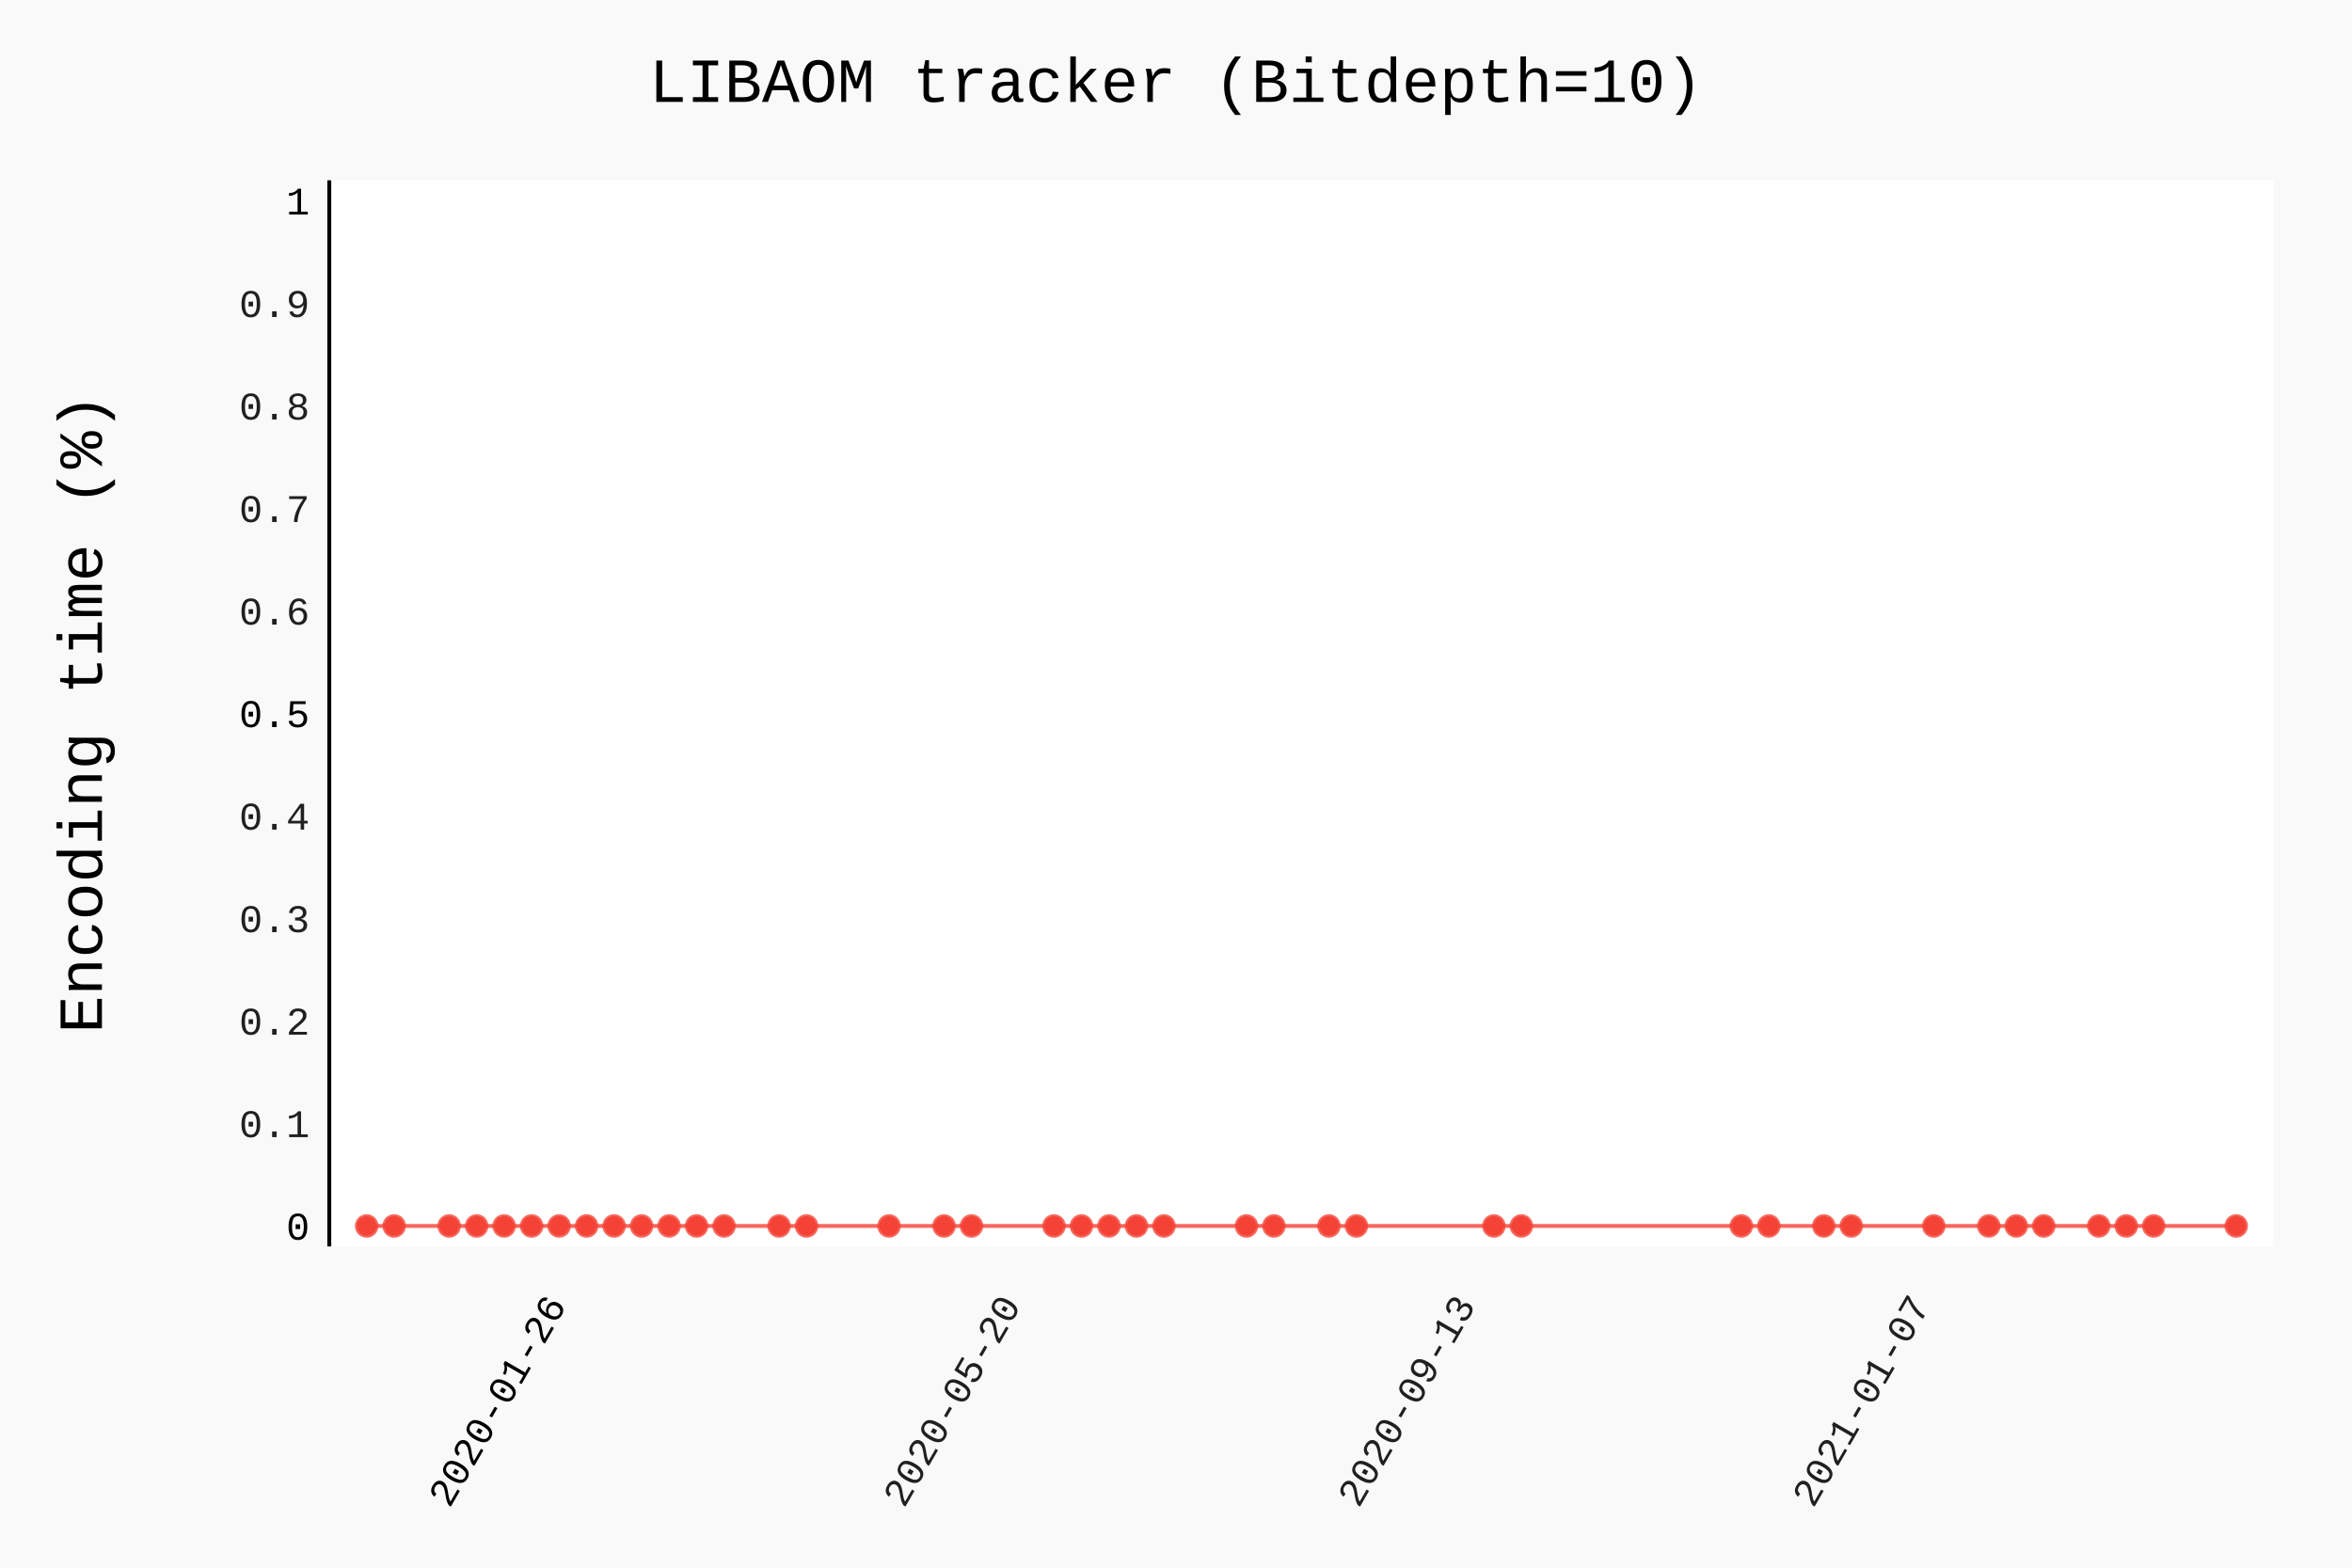
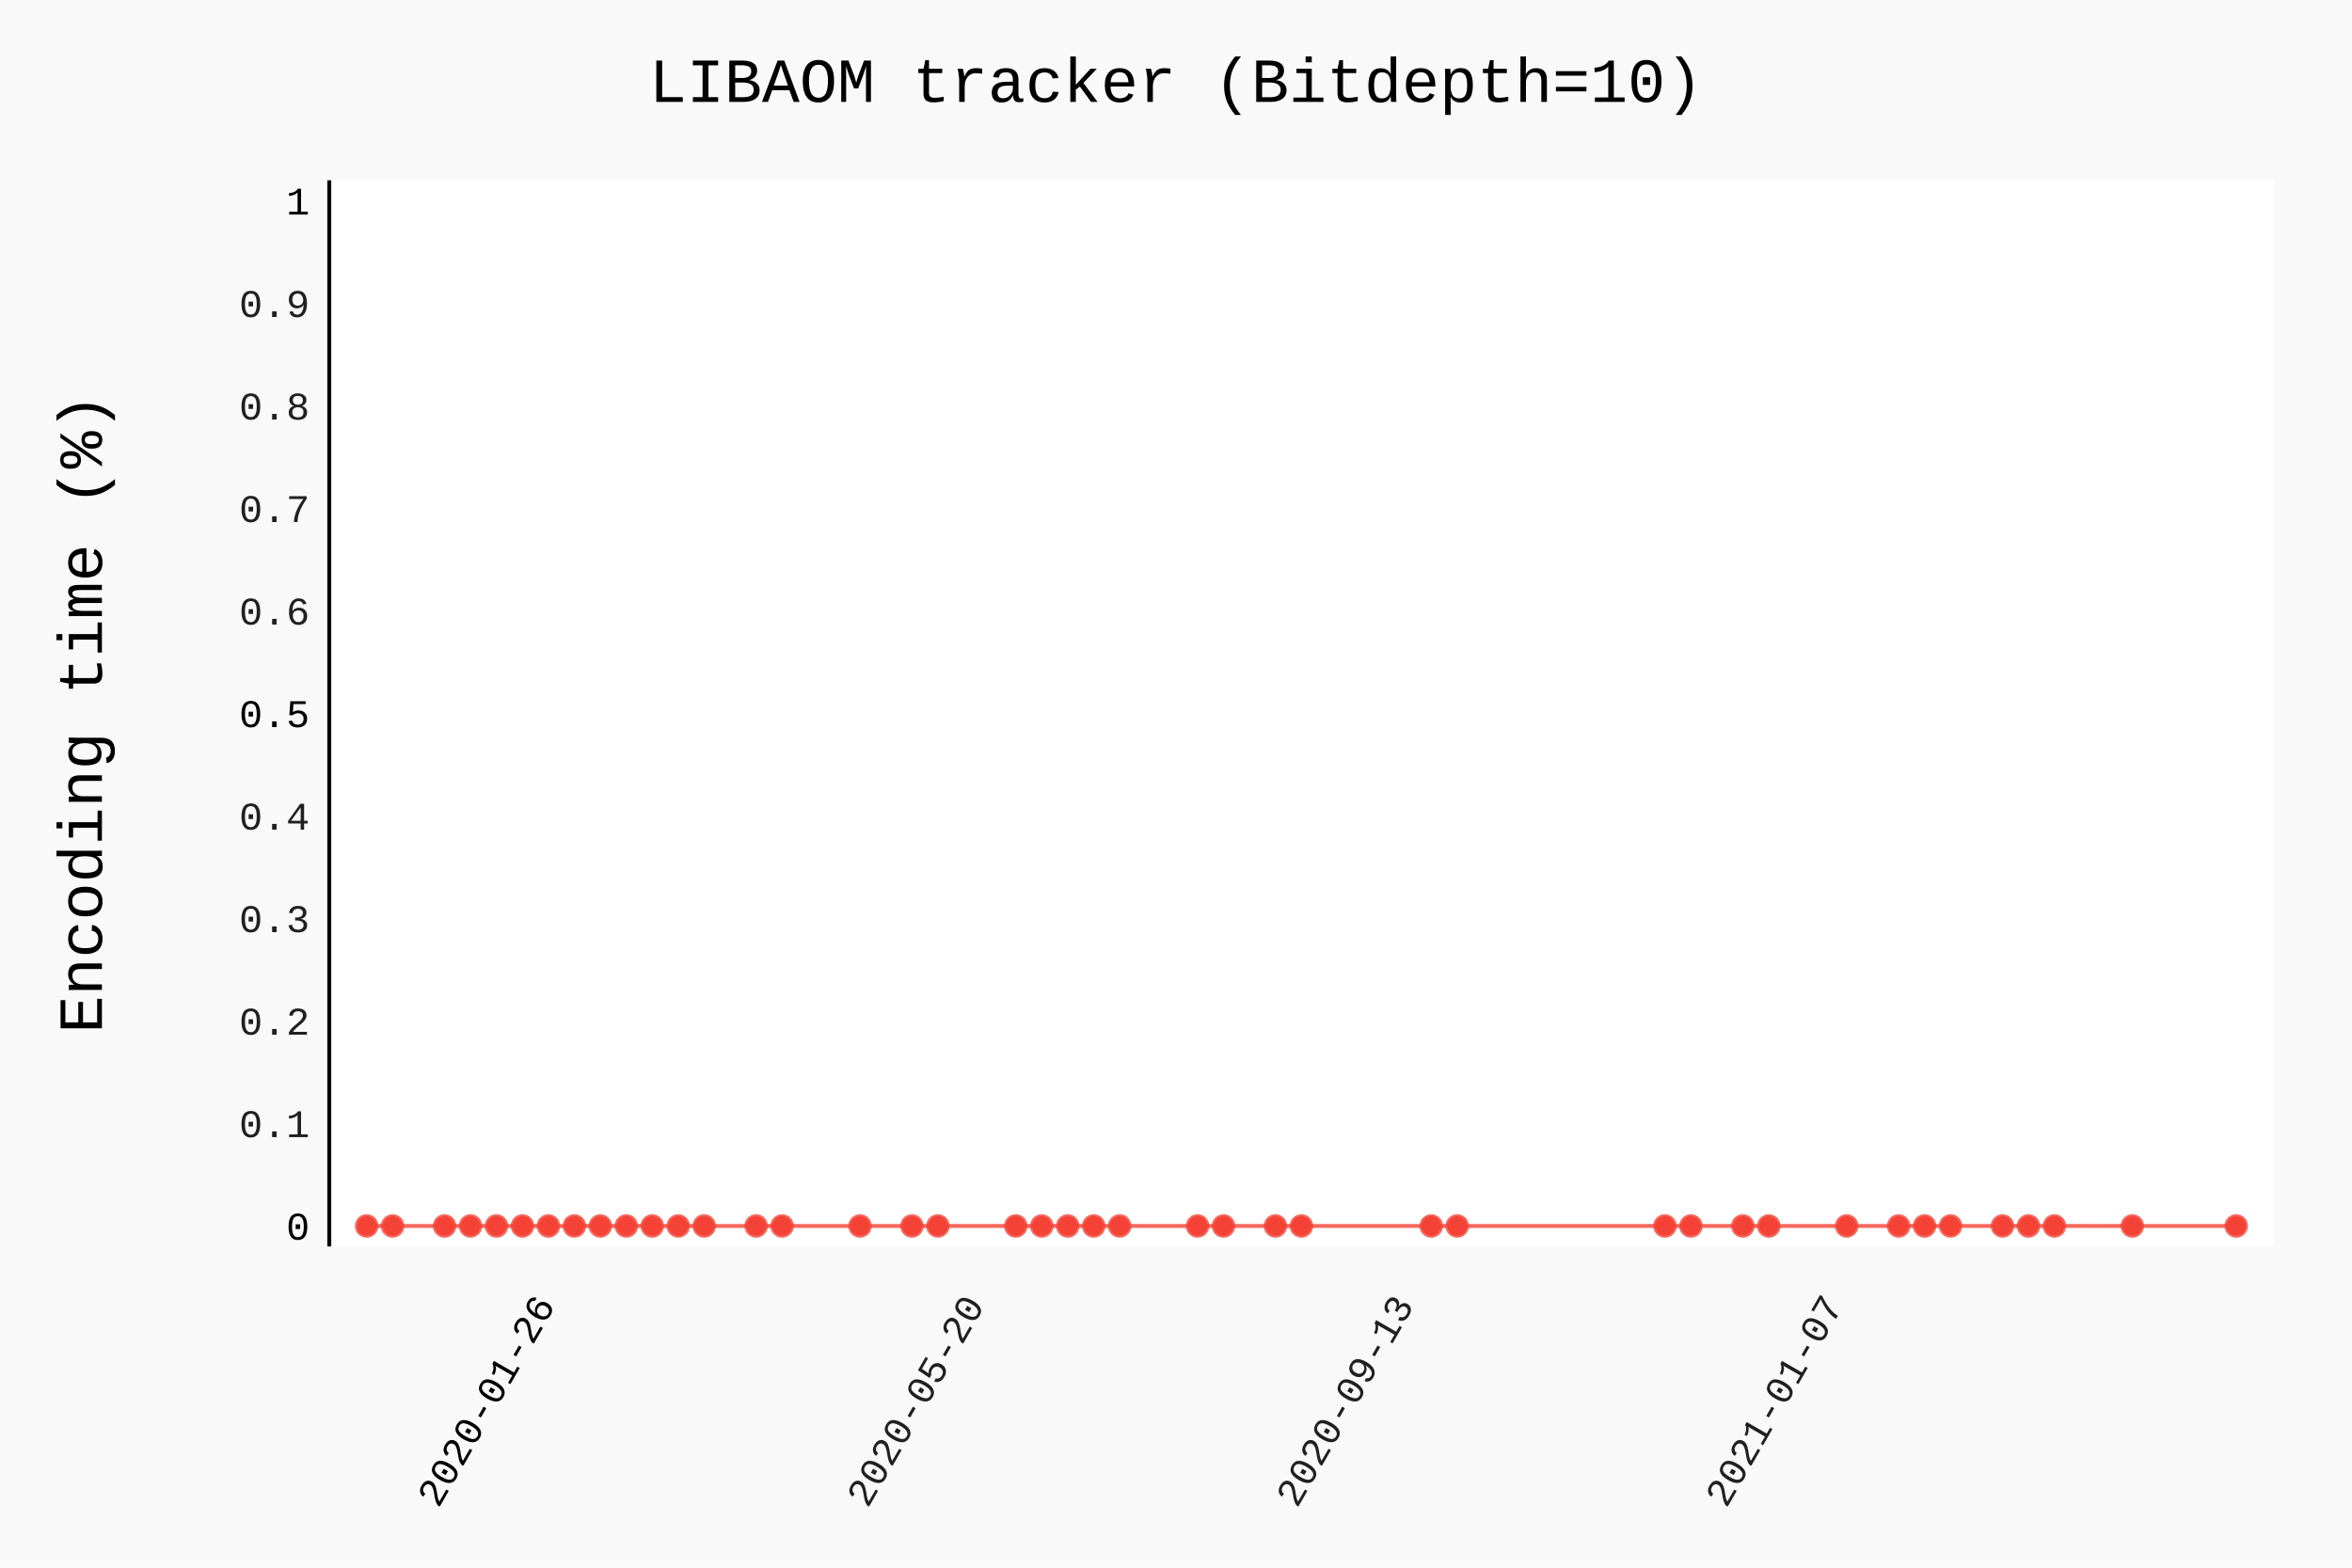
- <svg xmlns="http://www.w3.org/2000/svg" class="pygal-chart" id="chart-b3a8d4f1-decb-4589-8aa0-208acc30ee3b" viewBox="0 0 600 400">
+ <svg xmlns="http://www.w3.org/2000/svg" class="pygal-chart" id="chart-0f724746-fa16-46e2-8b04-2eca68b2ecde" viewBox="0 0 600 400">
  <defs>
-     <style type="text/css">#chart-b3a8d4f1-decb-4589-8aa0-208acc30ee3b{-webkit-user-select:none;-webkit-font-smoothing:antialiased;font-family:Consolas,"Liberation Mono",Menlo,Courier,monospace}#chart-b3a8d4f1-decb-4589-8aa0-208acc30ee3b .title{font-family:Consolas,"Liberation Mono",Menlo,Courier,monospace;font-size:16px}#chart-b3a8d4f1-decb-4589-8aa0-208acc30ee3b .legends .legend text{font-family:Consolas,"Liberation Mono",Menlo,Courier,monospace;font-size:14px}#chart-b3a8d4f1-decb-4589-8aa0-208acc30ee3b .axis text{font-family:Consolas,"Liberation Mono",Menlo,Courier,monospace;font-size:10px}#chart-b3a8d4f1-decb-4589-8aa0-208acc30ee3b .axis text.major{font-family:Consolas,"Liberation Mono",Menlo,Courier,monospace;font-size:10px}#chart-b3a8d4f1-decb-4589-8aa0-208acc30ee3b .text-overlay text.value{font-family:Consolas,"Liberation Mono",Menlo,Courier,monospace;font-size:16px}#chart-b3a8d4f1-decb-4589-8aa0-208acc30ee3b .text-overlay text.label{font-family:Consolas,"Liberation Mono",Menlo,Courier,monospace;font-size:10px}#chart-b3a8d4f1-decb-4589-8aa0-208acc30ee3b .tooltip{font-family:Consolas,"Liberation Mono",Menlo,Courier,monospace;font-size:14px}#chart-b3a8d4f1-decb-4589-8aa0-208acc30ee3b text.no_data{font-family:Consolas,"Liberation Mono",Menlo,Courier,monospace;font-size:64px}
- #chart-b3a8d4f1-decb-4589-8aa0-208acc30ee3b{background-color:rgba(249,249,249,1)}#chart-b3a8d4f1-decb-4589-8aa0-208acc30ee3b path,#chart-b3a8d4f1-decb-4589-8aa0-208acc30ee3b line,#chart-b3a8d4f1-decb-4589-8aa0-208acc30ee3b rect,#chart-b3a8d4f1-decb-4589-8aa0-208acc30ee3b circle{-webkit-transition:150ms;-moz-transition:150ms;transition:150ms}#chart-b3a8d4f1-decb-4589-8aa0-208acc30ee3b .graph &gt; .background{fill:rgba(249,249,249,1)}#chart-b3a8d4f1-decb-4589-8aa0-208acc30ee3b .plot &gt; .background{fill:rgba(255,255,255,1)}#chart-b3a8d4f1-decb-4589-8aa0-208acc30ee3b .graph{fill:rgba(0,0,0,.87)}#chart-b3a8d4f1-decb-4589-8aa0-208acc30ee3b text.no_data{fill:rgba(0,0,0,1)}#chart-b3a8d4f1-decb-4589-8aa0-208acc30ee3b .title{fill:rgba(0,0,0,1)}#chart-b3a8d4f1-decb-4589-8aa0-208acc30ee3b .legends .legend text{fill:rgba(0,0,0,.87)}#chart-b3a8d4f1-decb-4589-8aa0-208acc30ee3b .legends .legend:hover text{fill:rgba(0,0,0,1)}#chart-b3a8d4f1-decb-4589-8aa0-208acc30ee3b .axis .line{stroke:rgba(0,0,0,1)}#chart-b3a8d4f1-decb-4589-8aa0-208acc30ee3b .axis .guide.line{stroke:rgba(0,0,0,.54)}#chart-b3a8d4f1-decb-4589-8aa0-208acc30ee3b .axis .major.line{stroke:rgba(0,0,0,.87)}#chart-b3a8d4f1-decb-4589-8aa0-208acc30ee3b .axis text.major{fill:rgba(0,0,0,1)}#chart-b3a8d4f1-decb-4589-8aa0-208acc30ee3b .axis.y .guides:hover .guide.line,#chart-b3a8d4f1-decb-4589-8aa0-208acc30ee3b .line-graph .axis.x .guides:hover .guide.line,#chart-b3a8d4f1-decb-4589-8aa0-208acc30ee3b .stackedline-graph .axis.x .guides:hover .guide.line,#chart-b3a8d4f1-decb-4589-8aa0-208acc30ee3b .xy-graph .axis.x .guides:hover .guide.line{stroke:rgba(0,0,0,1)}#chart-b3a8d4f1-decb-4589-8aa0-208acc30ee3b .axis .guides:hover text{fill:rgba(0,0,0,1)}#chart-b3a8d4f1-decb-4589-8aa0-208acc30ee3b .reactive{fill-opacity:.7;stroke-opacity:.8}#chart-b3a8d4f1-decb-4589-8aa0-208acc30ee3b .ci{stroke:rgba(0,0,0,.87)}#chart-b3a8d4f1-decb-4589-8aa0-208acc30ee3b .reactive.active,#chart-b3a8d4f1-decb-4589-8aa0-208acc30ee3b .active .reactive{fill-opacity:.8;stroke-opacity:.9;stroke-width:4}#chart-b3a8d4f1-decb-4589-8aa0-208acc30ee3b .ci .reactive.active{stroke-width:1.5}#chart-b3a8d4f1-decb-4589-8aa0-208acc30ee3b .series text{fill:rgba(0,0,0,1)}#chart-b3a8d4f1-decb-4589-8aa0-208acc30ee3b .tooltip rect{fill:rgba(255,255,255,1);stroke:rgba(0,0,0,1);-webkit-transition:opacity 150ms;-moz-transition:opacity 150ms;transition:opacity 150ms}#chart-b3a8d4f1-decb-4589-8aa0-208acc30ee3b .tooltip .label{fill:rgba(0,0,0,.87)}#chart-b3a8d4f1-decb-4589-8aa0-208acc30ee3b .tooltip .label{fill:rgba(0,0,0,.87)}#chart-b3a8d4f1-decb-4589-8aa0-208acc30ee3b .tooltip .legend{font-size:.8em;fill:rgba(0,0,0,.54)}#chart-b3a8d4f1-decb-4589-8aa0-208acc30ee3b .tooltip .x_label{font-size:.6em;fill:rgba(0,0,0,1)}#chart-b3a8d4f1-decb-4589-8aa0-208acc30ee3b .tooltip .xlink{font-size:.5em;text-decoration:underline}#chart-b3a8d4f1-decb-4589-8aa0-208acc30ee3b .tooltip .value{font-size:1.5em}#chart-b3a8d4f1-decb-4589-8aa0-208acc30ee3b .bound{font-size:.5em}#chart-b3a8d4f1-decb-4589-8aa0-208acc30ee3b .max-value{font-size:.75em;fill:rgba(0,0,0,.54)}#chart-b3a8d4f1-decb-4589-8aa0-208acc30ee3b .map-element{fill:rgba(255,255,255,1);stroke:rgba(0,0,0,.54) !important}#chart-b3a8d4f1-decb-4589-8aa0-208acc30ee3b .map-element .reactive{fill-opacity:inherit;stroke-opacity:inherit}#chart-b3a8d4f1-decb-4589-8aa0-208acc30ee3b .color-0,#chart-b3a8d4f1-decb-4589-8aa0-208acc30ee3b .color-0 a:visited{stroke:#F44336;fill:#F44336}#chart-b3a8d4f1-decb-4589-8aa0-208acc30ee3b .text-overlay .color-0 text{fill:black}
- #chart-b3a8d4f1-decb-4589-8aa0-208acc30ee3b text.no_data{text-anchor:middle}#chart-b3a8d4f1-decb-4589-8aa0-208acc30ee3b .guide.line{fill:none}#chart-b3a8d4f1-decb-4589-8aa0-208acc30ee3b .centered{text-anchor:middle}#chart-b3a8d4f1-decb-4589-8aa0-208acc30ee3b .title{text-anchor:middle}#chart-b3a8d4f1-decb-4589-8aa0-208acc30ee3b .legends .legend text{fill-opacity:1}#chart-b3a8d4f1-decb-4589-8aa0-208acc30ee3b .axis.x text{text-anchor:middle}#chart-b3a8d4f1-decb-4589-8aa0-208acc30ee3b .axis.x:not(.web) text[transform]{text-anchor:start}#chart-b3a8d4f1-decb-4589-8aa0-208acc30ee3b .axis.x:not(.web) text[transform].backwards{text-anchor:end}#chart-b3a8d4f1-decb-4589-8aa0-208acc30ee3b .axis.y text{text-anchor:end}#chart-b3a8d4f1-decb-4589-8aa0-208acc30ee3b .axis.y text[transform].backwards{text-anchor:start}#chart-b3a8d4f1-decb-4589-8aa0-208acc30ee3b .axis.y2 text{text-anchor:start}#chart-b3a8d4f1-decb-4589-8aa0-208acc30ee3b .axis.y2 text[transform].backwards{text-anchor:end}#chart-b3a8d4f1-decb-4589-8aa0-208acc30ee3b .axis .guide.line{stroke-dasharray:4,4}#chart-b3a8d4f1-decb-4589-8aa0-208acc30ee3b .axis .major.guide.line{stroke-dasharray:6,6}#chart-b3a8d4f1-decb-4589-8aa0-208acc30ee3b .horizontal .axis.y .guide.line,#chart-b3a8d4f1-decb-4589-8aa0-208acc30ee3b .horizontal .axis.y2 .guide.line,#chart-b3a8d4f1-decb-4589-8aa0-208acc30ee3b .vertical .axis.x .guide.line{opacity:0}#chart-b3a8d4f1-decb-4589-8aa0-208acc30ee3b .horizontal .axis.always_show .guide.line,#chart-b3a8d4f1-decb-4589-8aa0-208acc30ee3b .vertical .axis.always_show .guide.line{opacity:1 !important}#chart-b3a8d4f1-decb-4589-8aa0-208acc30ee3b .axis.y .guides:hover .guide.line,#chart-b3a8d4f1-decb-4589-8aa0-208acc30ee3b .axis.y2 .guides:hover .guide.line,#chart-b3a8d4f1-decb-4589-8aa0-208acc30ee3b .axis.x .guides:hover .guide.line{opacity:1}#chart-b3a8d4f1-decb-4589-8aa0-208acc30ee3b .axis .guides:hover text{opacity:1}#chart-b3a8d4f1-decb-4589-8aa0-208acc30ee3b .nofill{fill:none}#chart-b3a8d4f1-decb-4589-8aa0-208acc30ee3b .subtle-fill{fill-opacity:.2}#chart-b3a8d4f1-decb-4589-8aa0-208acc30ee3b .dot{stroke-width:1px;fill-opacity:1}#chart-b3a8d4f1-decb-4589-8aa0-208acc30ee3b .dot.active{stroke-width:5px}#chart-b3a8d4f1-decb-4589-8aa0-208acc30ee3b .dot.negative{fill:transparent}#chart-b3a8d4f1-decb-4589-8aa0-208acc30ee3b text,#chart-b3a8d4f1-decb-4589-8aa0-208acc30ee3b tspan{stroke:none !important}#chart-b3a8d4f1-decb-4589-8aa0-208acc30ee3b .series text.active{opacity:1}#chart-b3a8d4f1-decb-4589-8aa0-208acc30ee3b .tooltip rect{fill-opacity:.95;stroke-width:.5}#chart-b3a8d4f1-decb-4589-8aa0-208acc30ee3b .tooltip text{fill-opacity:1}#chart-b3a8d4f1-decb-4589-8aa0-208acc30ee3b .showable{visibility:hidden}#chart-b3a8d4f1-decb-4589-8aa0-208acc30ee3b .showable.shown{visibility:visible}#chart-b3a8d4f1-decb-4589-8aa0-208acc30ee3b .gauge-background{fill:rgba(229,229,229,1);stroke:none}#chart-b3a8d4f1-decb-4589-8aa0-208acc30ee3b .bg-lines{stroke:rgba(249,249,249,1);stroke-width:2px}</style>
+     <style type="text/css">#chart-0f724746-fa16-46e2-8b04-2eca68b2ecde{-webkit-user-select:none;-webkit-font-smoothing:antialiased;font-family:Consolas,"Liberation Mono",Menlo,Courier,monospace}#chart-0f724746-fa16-46e2-8b04-2eca68b2ecde .title{font-family:Consolas,"Liberation Mono",Menlo,Courier,monospace;font-size:16px}#chart-0f724746-fa16-46e2-8b04-2eca68b2ecde .legends .legend text{font-family:Consolas,"Liberation Mono",Menlo,Courier,monospace;font-size:14px}#chart-0f724746-fa16-46e2-8b04-2eca68b2ecde .axis text{font-family:Consolas,"Liberation Mono",Menlo,Courier,monospace;font-size:10px}#chart-0f724746-fa16-46e2-8b04-2eca68b2ecde .axis text.major{font-family:Consolas,"Liberation Mono",Menlo,Courier,monospace;font-size:10px}#chart-0f724746-fa16-46e2-8b04-2eca68b2ecde .text-overlay text.value{font-family:Consolas,"Liberation Mono",Menlo,Courier,monospace;font-size:16px}#chart-0f724746-fa16-46e2-8b04-2eca68b2ecde .text-overlay text.label{font-family:Consolas,"Liberation Mono",Menlo,Courier,monospace;font-size:10px}#chart-0f724746-fa16-46e2-8b04-2eca68b2ecde .tooltip{font-family:Consolas,"Liberation Mono",Menlo,Courier,monospace;font-size:14px}#chart-0f724746-fa16-46e2-8b04-2eca68b2ecde text.no_data{font-family:Consolas,"Liberation Mono",Menlo,Courier,monospace;font-size:64px}
+ #chart-0f724746-fa16-46e2-8b04-2eca68b2ecde{background-color:rgba(249,249,249,1)}#chart-0f724746-fa16-46e2-8b04-2eca68b2ecde path,#chart-0f724746-fa16-46e2-8b04-2eca68b2ecde line,#chart-0f724746-fa16-46e2-8b04-2eca68b2ecde rect,#chart-0f724746-fa16-46e2-8b04-2eca68b2ecde circle{-webkit-transition:150ms;-moz-transition:150ms;transition:150ms}#chart-0f724746-fa16-46e2-8b04-2eca68b2ecde .graph &gt; .background{fill:rgba(249,249,249,1)}#chart-0f724746-fa16-46e2-8b04-2eca68b2ecde .plot &gt; .background{fill:rgba(255,255,255,1)}#chart-0f724746-fa16-46e2-8b04-2eca68b2ecde .graph{fill:rgba(0,0,0,.87)}#chart-0f724746-fa16-46e2-8b04-2eca68b2ecde text.no_data{fill:rgba(0,0,0,1)}#chart-0f724746-fa16-46e2-8b04-2eca68b2ecde .title{fill:rgba(0,0,0,1)}#chart-0f724746-fa16-46e2-8b04-2eca68b2ecde .legends .legend text{fill:rgba(0,0,0,.87)}#chart-0f724746-fa16-46e2-8b04-2eca68b2ecde .legends .legend:hover text{fill:rgba(0,0,0,1)}#chart-0f724746-fa16-46e2-8b04-2eca68b2ecde .axis .line{stroke:rgba(0,0,0,1)}#chart-0f724746-fa16-46e2-8b04-2eca68b2ecde .axis .guide.line{stroke:rgba(0,0,0,.54)}#chart-0f724746-fa16-46e2-8b04-2eca68b2ecde .axis .major.line{stroke:rgba(0,0,0,.87)}#chart-0f724746-fa16-46e2-8b04-2eca68b2ecde .axis text.major{fill:rgba(0,0,0,1)}#chart-0f724746-fa16-46e2-8b04-2eca68b2ecde .axis.y .guides:hover .guide.line,#chart-0f724746-fa16-46e2-8b04-2eca68b2ecde .line-graph .axis.x .guides:hover .guide.line,#chart-0f724746-fa16-46e2-8b04-2eca68b2ecde .stackedline-graph .axis.x .guides:hover .guide.line,#chart-0f724746-fa16-46e2-8b04-2eca68b2ecde .xy-graph .axis.x .guides:hover .guide.line{stroke:rgba(0,0,0,1)}#chart-0f724746-fa16-46e2-8b04-2eca68b2ecde .axis .guides:hover text{fill:rgba(0,0,0,1)}#chart-0f724746-fa16-46e2-8b04-2eca68b2ecde .reactive{fill-opacity:.7;stroke-opacity:.8}#chart-0f724746-fa16-46e2-8b04-2eca68b2ecde .ci{stroke:rgba(0,0,0,.87)}#chart-0f724746-fa16-46e2-8b04-2eca68b2ecde .reactive.active,#chart-0f724746-fa16-46e2-8b04-2eca68b2ecde .active .reactive{fill-opacity:.8;stroke-opacity:.9;stroke-width:4}#chart-0f724746-fa16-46e2-8b04-2eca68b2ecde .ci .reactive.active{stroke-width:1.5}#chart-0f724746-fa16-46e2-8b04-2eca68b2ecde .series text{fill:rgba(0,0,0,1)}#chart-0f724746-fa16-46e2-8b04-2eca68b2ecde .tooltip rect{fill:rgba(255,255,255,1);stroke:rgba(0,0,0,1);-webkit-transition:opacity 150ms;-moz-transition:opacity 150ms;transition:opacity 150ms}#chart-0f724746-fa16-46e2-8b04-2eca68b2ecde .tooltip .label{fill:rgba(0,0,0,.87)}#chart-0f724746-fa16-46e2-8b04-2eca68b2ecde .tooltip .label{fill:rgba(0,0,0,.87)}#chart-0f724746-fa16-46e2-8b04-2eca68b2ecde .tooltip .legend{font-size:.8em;fill:rgba(0,0,0,.54)}#chart-0f724746-fa16-46e2-8b04-2eca68b2ecde .tooltip .x_label{font-size:.6em;fill:rgba(0,0,0,1)}#chart-0f724746-fa16-46e2-8b04-2eca68b2ecde .tooltip .xlink{font-size:.5em;text-decoration:underline}#chart-0f724746-fa16-46e2-8b04-2eca68b2ecde .tooltip .value{font-size:1.5em}#chart-0f724746-fa16-46e2-8b04-2eca68b2ecde .bound{font-size:.5em}#chart-0f724746-fa16-46e2-8b04-2eca68b2ecde .max-value{font-size:.75em;fill:rgba(0,0,0,.54)}#chart-0f724746-fa16-46e2-8b04-2eca68b2ecde .map-element{fill:rgba(255,255,255,1);stroke:rgba(0,0,0,.54) !important}#chart-0f724746-fa16-46e2-8b04-2eca68b2ecde .map-element .reactive{fill-opacity:inherit;stroke-opacity:inherit}#chart-0f724746-fa16-46e2-8b04-2eca68b2ecde .color-0,#chart-0f724746-fa16-46e2-8b04-2eca68b2ecde .color-0 a:visited{stroke:#F44336;fill:#F44336}#chart-0f724746-fa16-46e2-8b04-2eca68b2ecde .text-overlay .color-0 text{fill:black}
+ #chart-0f724746-fa16-46e2-8b04-2eca68b2ecde text.no_data{text-anchor:middle}#chart-0f724746-fa16-46e2-8b04-2eca68b2ecde .guide.line{fill:none}#chart-0f724746-fa16-46e2-8b04-2eca68b2ecde .centered{text-anchor:middle}#chart-0f724746-fa16-46e2-8b04-2eca68b2ecde .title{text-anchor:middle}#chart-0f724746-fa16-46e2-8b04-2eca68b2ecde .legends .legend text{fill-opacity:1}#chart-0f724746-fa16-46e2-8b04-2eca68b2ecde .axis.x text{text-anchor:middle}#chart-0f724746-fa16-46e2-8b04-2eca68b2ecde .axis.x:not(.web) text[transform]{text-anchor:start}#chart-0f724746-fa16-46e2-8b04-2eca68b2ecde .axis.x:not(.web) text[transform].backwards{text-anchor:end}#chart-0f724746-fa16-46e2-8b04-2eca68b2ecde .axis.y text{text-anchor:end}#chart-0f724746-fa16-46e2-8b04-2eca68b2ecde .axis.y text[transform].backwards{text-anchor:start}#chart-0f724746-fa16-46e2-8b04-2eca68b2ecde .axis.y2 text{text-anchor:start}#chart-0f724746-fa16-46e2-8b04-2eca68b2ecde .axis.y2 text[transform].backwards{text-anchor:end}#chart-0f724746-fa16-46e2-8b04-2eca68b2ecde .axis .guide.line{stroke-dasharray:4,4}#chart-0f724746-fa16-46e2-8b04-2eca68b2ecde .axis .major.guide.line{stroke-dasharray:6,6}#chart-0f724746-fa16-46e2-8b04-2eca68b2ecde .horizontal .axis.y .guide.line,#chart-0f724746-fa16-46e2-8b04-2eca68b2ecde .horizontal .axis.y2 .guide.line,#chart-0f724746-fa16-46e2-8b04-2eca68b2ecde .vertical .axis.x .guide.line{opacity:0}#chart-0f724746-fa16-46e2-8b04-2eca68b2ecde .horizontal .axis.always_show .guide.line,#chart-0f724746-fa16-46e2-8b04-2eca68b2ecde .vertical .axis.always_show .guide.line{opacity:1 !important}#chart-0f724746-fa16-46e2-8b04-2eca68b2ecde .axis.y .guides:hover .guide.line,#chart-0f724746-fa16-46e2-8b04-2eca68b2ecde .axis.y2 .guides:hover .guide.line,#chart-0f724746-fa16-46e2-8b04-2eca68b2ecde .axis.x .guides:hover .guide.line{opacity:1}#chart-0f724746-fa16-46e2-8b04-2eca68b2ecde .axis .guides:hover text{opacity:1}#chart-0f724746-fa16-46e2-8b04-2eca68b2ecde .nofill{fill:none}#chart-0f724746-fa16-46e2-8b04-2eca68b2ecde .subtle-fill{fill-opacity:.2}#chart-0f724746-fa16-46e2-8b04-2eca68b2ecde .dot{stroke-width:1px;fill-opacity:1}#chart-0f724746-fa16-46e2-8b04-2eca68b2ecde .dot.active{stroke-width:5px}#chart-0f724746-fa16-46e2-8b04-2eca68b2ecde .dot.negative{fill:transparent}#chart-0f724746-fa16-46e2-8b04-2eca68b2ecde text,#chart-0f724746-fa16-46e2-8b04-2eca68b2ecde tspan{stroke:none !important}#chart-0f724746-fa16-46e2-8b04-2eca68b2ecde .series text.active{opacity:1}#chart-0f724746-fa16-46e2-8b04-2eca68b2ecde .tooltip rect{fill-opacity:.95;stroke-width:.5}#chart-0f724746-fa16-46e2-8b04-2eca68b2ecde .tooltip text{fill-opacity:1}#chart-0f724746-fa16-46e2-8b04-2eca68b2ecde .showable{visibility:hidden}#chart-0f724746-fa16-46e2-8b04-2eca68b2ecde .showable.shown{visibility:visible}#chart-0f724746-fa16-46e2-8b04-2eca68b2ecde .gauge-background{fill:rgba(229,229,229,1);stroke:none}#chart-0f724746-fa16-46e2-8b04-2eca68b2ecde .bg-lines{stroke:rgba(249,249,249,1);stroke-width:2px}</style>
  </defs>
  <g class="graph datetimeline-graph vertical">
    <rect class="background" height="400" width="600" x="0" y="0" />
    <g class="plot" transform="translate(84, 46)">
      <rect class="background" height="272.038" width="496.0" x="0" y="0" />
      <g class="axis y">
        <g class="guides">
          <text class="major" x="-5" y="270.307">0</text>
        </g>
        <g class="guides">
          <text class="" x="-5" y="244.149">0.1</text>
        </g>
        <g class="guides">
          <text class="" x="-5" y="217.992">0.2</text>
        </g>
        <g class="guides">
          <text class="" x="-5" y="191.834">0.3</text>
        </g>
        <g class="guides">
          <text class="" x="-5" y="165.677">0.4</text>
        </g>
        <g class="guides">
          <text class="major" x="-5" y="139.519">0.5</text>
        </g>
        <g class="guides">
          <text class="" x="-5" y="113.362">0.6</text>
        </g>
        <g class="guides">
          <text class="" x="-5" y="87.204">0.7</text>
        </g>
        <g class="guides">
          <text class="" x="-5" y="61.047">0.8</text>
        </g>
        <g class="guides">
          <text class="" x="-5" y="34.889">0.9</text>
        </g>
        <g class="guides">
          <text class="major" x="-5" y="8.732">1</text>
        </g>
      </g>
      <g class="axis x">
        <path class="line" d="M0 0 v272.038" />
        <g class="guides">
-           <path class="major guide line" d="M60.674 0 v272.038" />
-           <text class="major backwards" transform="rotate(300 60.67447 287.0385)" x="60.674" y="287.038">2020-01-26</text>
-         </g>
-         <g class="guides">
-           <path class="guide line" d="M176.64 0 v272.038" />
-           <text class="backwards" transform="rotate(300 176.6397 287.0385)" x="176.64" y="287.038">2020-05-20</text>
-         </g>
-         <g class="guides">
-           <path class="guide line" d="M292.605 0 v272.038" />
-           <text class="backwards" transform="rotate(300 292.6048 287.0385)" x="292.605" y="287.038">2020-09-13</text>
-         </g>
-         <g class="guides">
-           <path class="guide line" d="M408.57 0 v272.038" />
-           <text class="backwards" transform="rotate(300 408.57 287.0385)" x="408.57" y="287.038">2021-01-07</text>
+           <path class="major guide line" d="M57.834 0 v272.038" />
+           <text class="major backwards" transform="rotate(300 57.83358 287.0385)" x="57.834" y="287.038">2020-01-26</text>
+         </g>
+         <g class="guides">
+           <path class="guide line" d="M167.356 0 v272.038" />
+           <text class="backwards" transform="rotate(300 167.3563 287.0385)" x="167.356" y="287.038">2020-05-20</text>
+         </g>
+         <g class="guides">
+           <path class="guide line" d="M276.879 0 v272.038" />
+           <text class="backwards" transform="rotate(300 276.8789 287.0385)" x="276.879" y="287.038">2020-09-13</text>
+         </g>
+         <g class="guides">
+           <path class="guide line" d="M386.402 0 v272.038" />
+           <text class="backwards" transform="rotate(300 386.4016 287.0385)" x="386.402" y="287.038">2021-01-07</text>
        </g>
      </g>
      <g class="series serie-0 color-0">
-         <path class="line reactive nofill" d="M9.538 266.807 L16.552 266.807 30.579 266.807 37.593 266.807 44.606 266.807 51.62 266.807 58.633 266.807 65.647 266.807 72.661 266.807 79.674 266.807 86.688 266.807 93.701 266.807 100.715 266.807 114.742 266.807 121.756 266.807 142.796 266.807 156.824 266.807 163.837 266.807 184.878 266.807 191.891 266.807 198.905 266.807 205.919 266.807 212.932 266.807 233.973 266.807 240.986 266.807 255.014 266.807 262.027 266.807 297.095 266.807 304.109 266.807 360.217 266.807 367.231 266.807 381.258 266.807 388.271 266.807 409.312 266.807 423.339 266.807 430.353 266.807 437.367 266.807 451.394 266.807 458.407 266.807 465.421 266.807 486.462 266.807" />
+         <path class="line reactive nofill" d="M9.538 266.807 L16.162 266.807 29.41 266.807 36.034 266.807 42.658 266.807 49.282 266.807 55.906 266.807 62.53 266.807 69.154 266.807 75.778 266.807 82.402 266.807 89.026 266.807 95.65 266.807 108.897 266.807 115.521 266.807 135.393 266.807 148.641 266.807 155.265 266.807 175.137 266.807 181.761 266.807 188.385 266.807 195.009 266.807 201.632 266.807 221.504 266.807 228.128 266.807 241.376 266.807 248 266.807 281.12 266.807 287.744 266.807 340.735 266.807 347.359 266.807 360.607 266.807 367.231 266.807 387.103 266.807 400.35 266.807 406.974 266.807 413.598 266.807 426.846 266.807 433.47 266.807 440.094 266.807 459.966 266.807 486.462 266.807" />
      </g>
    </g>
    <g class="titles">
      <text class="title plot_title" x="300.0" y="26">LIBAOM tracker (Bitdepth=10)</text>
      <text class="title" transform="rotate(-90 0 182.0192)" x="0" y="208.019">Encoding time (%)</text>
    </g>
    <g class="plot overlay" transform="translate(84, 46)">
      <g class="series serie-0 color-0">
        <g class="dots">
          <circle class="dot reactive tooltip-trigger" cx="9.538" cy="266.807" r="2.5" />
        </g>
        <g class="dots">
-           <circle class="dot reactive tooltip-trigger" cx="16.552" cy="266.807" r="2.5" />
-         </g>
-         <g class="dots">
-           <circle class="dot reactive tooltip-trigger" cx="30.579" cy="266.807" r="2.5" />
-         </g>
-         <g class="dots">
-           <circle class="dot reactive tooltip-trigger" cx="37.593" cy="266.807" r="2.5" />
-         </g>
-         <g class="dots">
-           <circle class="dot reactive tooltip-trigger" cx="44.606" cy="266.807" r="2.5" />
-         </g>
-         <g class="dots">
-           <circle class="dot reactive tooltip-trigger" cx="51.62" cy="266.807" r="2.5" />
-         </g>
-         <g class="dots">
-           <circle class="dot reactive tooltip-trigger" cx="58.633" cy="266.807" r="2.5" />
-         </g>
-         <g class="dots">
-           <circle class="dot reactive tooltip-trigger" cx="65.647" cy="266.807" r="2.5" />
-         </g>
-         <g class="dots">
-           <circle class="dot reactive tooltip-trigger" cx="72.661" cy="266.807" r="2.5" />
-         </g>
-         <g class="dots">
-           <circle class="dot reactive tooltip-trigger" cx="79.674" cy="266.807" r="2.5" />
-         </g>
-         <g class="dots">
-           <circle class="dot reactive tooltip-trigger" cx="86.688" cy="266.807" r="2.5" />
-         </g>
-         <g class="dots">
-           <circle class="dot reactive tooltip-trigger" cx="93.701" cy="266.807" r="2.5" />
-         </g>
-         <g class="dots">
-           <circle class="dot reactive tooltip-trigger" cx="100.715" cy="266.807" r="2.5" />
-         </g>
-         <g class="dots">
-           <circle class="dot reactive tooltip-trigger" cx="114.742" cy="266.807" r="2.5" />
-         </g>
-         <g class="dots">
-           <circle class="dot reactive tooltip-trigger" cx="121.756" cy="266.807" r="2.5" />
-         </g>
-         <g class="dots">
-           <circle class="dot reactive tooltip-trigger" cx="142.796" cy="266.807" r="2.5" />
-         </g>
-         <g class="dots">
-           <circle class="dot reactive tooltip-trigger" cx="156.824" cy="266.807" r="2.5" />
-         </g>
-         <g class="dots">
-           <circle class="dot reactive tooltip-trigger" cx="163.837" cy="266.807" r="2.5" />
-         </g>
-         <g class="dots">
-           <circle class="dot reactive tooltip-trigger" cx="184.878" cy="266.807" r="2.5" />
-         </g>
-         <g class="dots">
-           <circle class="dot reactive tooltip-trigger" cx="191.891" cy="266.807" r="2.5" />
-         </g>
-         <g class="dots">
-           <circle class="dot reactive tooltip-trigger" cx="198.905" cy="266.807" r="2.5" />
-         </g>
-         <g class="dots">
-           <circle class="dot reactive tooltip-trigger" cx="205.919" cy="266.807" r="2.5" />
-         </g>
-         <g class="dots">
-           <circle class="dot reactive tooltip-trigger" cx="212.932" cy="266.807" r="2.5" />
-         </g>
-         <g class="dots">
-           <circle class="dot reactive tooltip-trigger" cx="233.973" cy="266.807" r="2.5" />
-         </g>
-         <g class="dots">
-           <circle class="dot reactive tooltip-trigger" cx="240.986" cy="266.807" r="2.5" />
-         </g>
-         <g class="dots">
-           <circle class="dot reactive tooltip-trigger" cx="255.014" cy="266.807" r="2.5" />
-         </g>
-         <g class="dots">
-           <circle class="dot reactive tooltip-trigger" cx="262.027" cy="266.807" r="2.5" />
-         </g>
-         <g class="dots">
-           <circle class="dot reactive tooltip-trigger" cx="297.095" cy="266.807" r="2.5" />
-         </g>
-         <g class="dots">
-           <circle class="dot reactive tooltip-trigger" cx="304.109" cy="266.807" r="2.5" />
-         </g>
-         <g class="dots">
-           <circle class="dot reactive tooltip-trigger" cx="360.217" cy="266.807" r="2.5" />
+           <circle class="dot reactive tooltip-trigger" cx="16.162" cy="266.807" r="2.5" />
+         </g>
+         <g class="dots">
+           <circle class="dot reactive tooltip-trigger" cx="29.41" cy="266.807" r="2.5" />
+         </g>
+         <g class="dots">
+           <circle class="dot reactive tooltip-trigger" cx="36.034" cy="266.807" r="2.5" />
+         </g>
+         <g class="dots">
+           <circle class="dot reactive tooltip-trigger" cx="42.658" cy="266.807" r="2.5" />
+         </g>
+         <g class="dots">
+           <circle class="dot reactive tooltip-trigger" cx="49.282" cy="266.807" r="2.5" />
+         </g>
+         <g class="dots">
+           <circle class="dot reactive tooltip-trigger" cx="55.906" cy="266.807" r="2.5" />
+         </g>
+         <g class="dots">
+           <circle class="dot reactive tooltip-trigger" cx="62.53" cy="266.807" r="2.5" />
+         </g>
+         <g class="dots">
+           <circle class="dot reactive tooltip-trigger" cx="69.154" cy="266.807" r="2.5" />
+         </g>
+         <g class="dots">
+           <circle class="dot reactive tooltip-trigger" cx="75.778" cy="266.807" r="2.5" />
+         </g>
+         <g class="dots">
+           <circle class="dot reactive tooltip-trigger" cx="82.402" cy="266.807" r="2.5" />
+         </g>
+         <g class="dots">
+           <circle class="dot reactive tooltip-trigger" cx="89.026" cy="266.807" r="2.5" />
+         </g>
+         <g class="dots">
+           <circle class="dot reactive tooltip-trigger" cx="95.65" cy="266.807" r="2.5" />
+         </g>
+         <g class="dots">
+           <circle class="dot reactive tooltip-trigger" cx="108.897" cy="266.807" r="2.5" />
+         </g>
+         <g class="dots">
+           <circle class="dot reactive tooltip-trigger" cx="115.521" cy="266.807" r="2.5" />
+         </g>
+         <g class="dots">
+           <circle class="dot reactive tooltip-trigger" cx="135.393" cy="266.807" r="2.5" />
+         </g>
+         <g class="dots">
+           <circle class="dot reactive tooltip-trigger" cx="148.641" cy="266.807" r="2.5" />
+         </g>
+         <g class="dots">
+           <circle class="dot reactive tooltip-trigger" cx="155.265" cy="266.807" r="2.5" />
+         </g>
+         <g class="dots">
+           <circle class="dot reactive tooltip-trigger" cx="175.137" cy="266.807" r="2.5" />
+         </g>
+         <g class="dots">
+           <circle class="dot reactive tooltip-trigger" cx="181.761" cy="266.807" r="2.5" />
+         </g>
+         <g class="dots">
+           <circle class="dot reactive tooltip-trigger" cx="188.385" cy="266.807" r="2.5" />
+         </g>
+         <g class="dots">
+           <circle class="dot reactive tooltip-trigger" cx="195.009" cy="266.807" r="2.5" />
+         </g>
+         <g class="dots">
+           <circle class="dot reactive tooltip-trigger" cx="201.632" cy="266.807" r="2.5" />
+         </g>
+         <g class="dots">
+           <circle class="dot reactive tooltip-trigger" cx="221.504" cy="266.807" r="2.5" />
+         </g>
+         <g class="dots">
+           <circle class="dot reactive tooltip-trigger" cx="228.128" cy="266.807" r="2.5" />
+         </g>
+         <g class="dots">
+           <circle class="dot reactive tooltip-trigger" cx="241.376" cy="266.807" r="2.5" />
+         </g>
+         <g class="dots">
+           <circle class="dot reactive tooltip-trigger" cx="248.0" cy="266.807" r="2.5" />
+         </g>
+         <g class="dots">
+           <circle class="dot reactive tooltip-trigger" cx="281.12" cy="266.807" r="2.5" />
+         </g>
+         <g class="dots">
+           <circle class="dot reactive tooltip-trigger" cx="287.744" cy="266.807" r="2.5" />
+         </g>
+         <g class="dots">
+           <circle class="dot reactive tooltip-trigger" cx="340.735" cy="266.807" r="2.5" />
+         </g>
+         <g class="dots">
+           <circle class="dot reactive tooltip-trigger" cx="347.359" cy="266.807" r="2.5" />
+         </g>
+         <g class="dots">
+           <circle class="dot reactive tooltip-trigger" cx="360.607" cy="266.807" r="2.5" />
        </g>
        <g class="dots">
          <circle class="dot reactive tooltip-trigger" cx="367.231" cy="266.807" r="2.5" />
        </g>
        <g class="dots">
-           <circle class="dot reactive tooltip-trigger" cx="381.258" cy="266.807" r="2.5" />
-         </g>
-         <g class="dots">
-           <circle class="dot reactive tooltip-trigger" cx="388.271" cy="266.807" r="2.5" />
-         </g>
-         <g class="dots">
-           <circle class="dot reactive tooltip-trigger" cx="409.312" cy="266.807" r="2.5" />
-         </g>
-         <g class="dots">
-           <circle class="dot reactive tooltip-trigger" cx="423.339" cy="266.807" r="2.5" />
-         </g>
-         <g class="dots">
-           <circle class="dot reactive tooltip-trigger" cx="430.353" cy="266.807" r="2.5" />
-         </g>
-         <g class="dots">
-           <circle class="dot reactive tooltip-trigger" cx="437.367" cy="266.807" r="2.5" />
-         </g>
-         <g class="dots">
-           <circle class="dot reactive tooltip-trigger" cx="451.394" cy="266.807" r="2.5" />
-         </g>
-         <g class="dots">
-           <circle class="dot reactive tooltip-trigger" cx="458.407" cy="266.807" r="2.5" />
-         </g>
-         <g class="dots">
-           <circle class="dot reactive tooltip-trigger" cx="465.421" cy="266.807" r="2.5" />
+           <circle class="dot reactive tooltip-trigger" cx="387.103" cy="266.807" r="2.5" />
+         </g>
+         <g class="dots">
+           <circle class="dot reactive tooltip-trigger" cx="400.35" cy="266.807" r="2.5" />
+         </g>
+         <g class="dots">
+           <circle class="dot reactive tooltip-trigger" cx="406.974" cy="266.807" r="2.5" />
+         </g>
+         <g class="dots">
+           <circle class="dot reactive tooltip-trigger" cx="413.598" cy="266.807" r="2.5" />
+         </g>
+         <g class="dots">
+           <circle class="dot reactive tooltip-trigger" cx="426.846" cy="266.807" r="2.5" />
+         </g>
+         <g class="dots">
+           <circle class="dot reactive tooltip-trigger" cx="433.47" cy="266.807" r="2.5" />
+         </g>
+         <g class="dots">
+           <circle class="dot reactive tooltip-trigger" cx="440.094" cy="266.807" r="2.5" />
+         </g>
+         <g class="dots">
+           <circle class="dot reactive tooltip-trigger" cx="459.966" cy="266.807" r="2.5" />
        </g>
        <g class="dots">
          <circle class="dot reactive tooltip-trigger" cx="486.462" cy="266.807" r="2.5" />
        </g>
      </g>
    </g>
    <g class="plot text-overlay" transform="translate(84, 46)">
      <g class="series serie-0 color-0" />
    </g>
    <g class="plot tooltip-overlay" transform="translate(84, 46)">
      <g class="tooltip" style="opacity: 0" transform="translate(0 0)">
        <rect class="tooltip-box" height="0" rx="0" ry="0" width="0" />
        <g class="text" />
      </g>
    </g>
  </g>
</svg>
